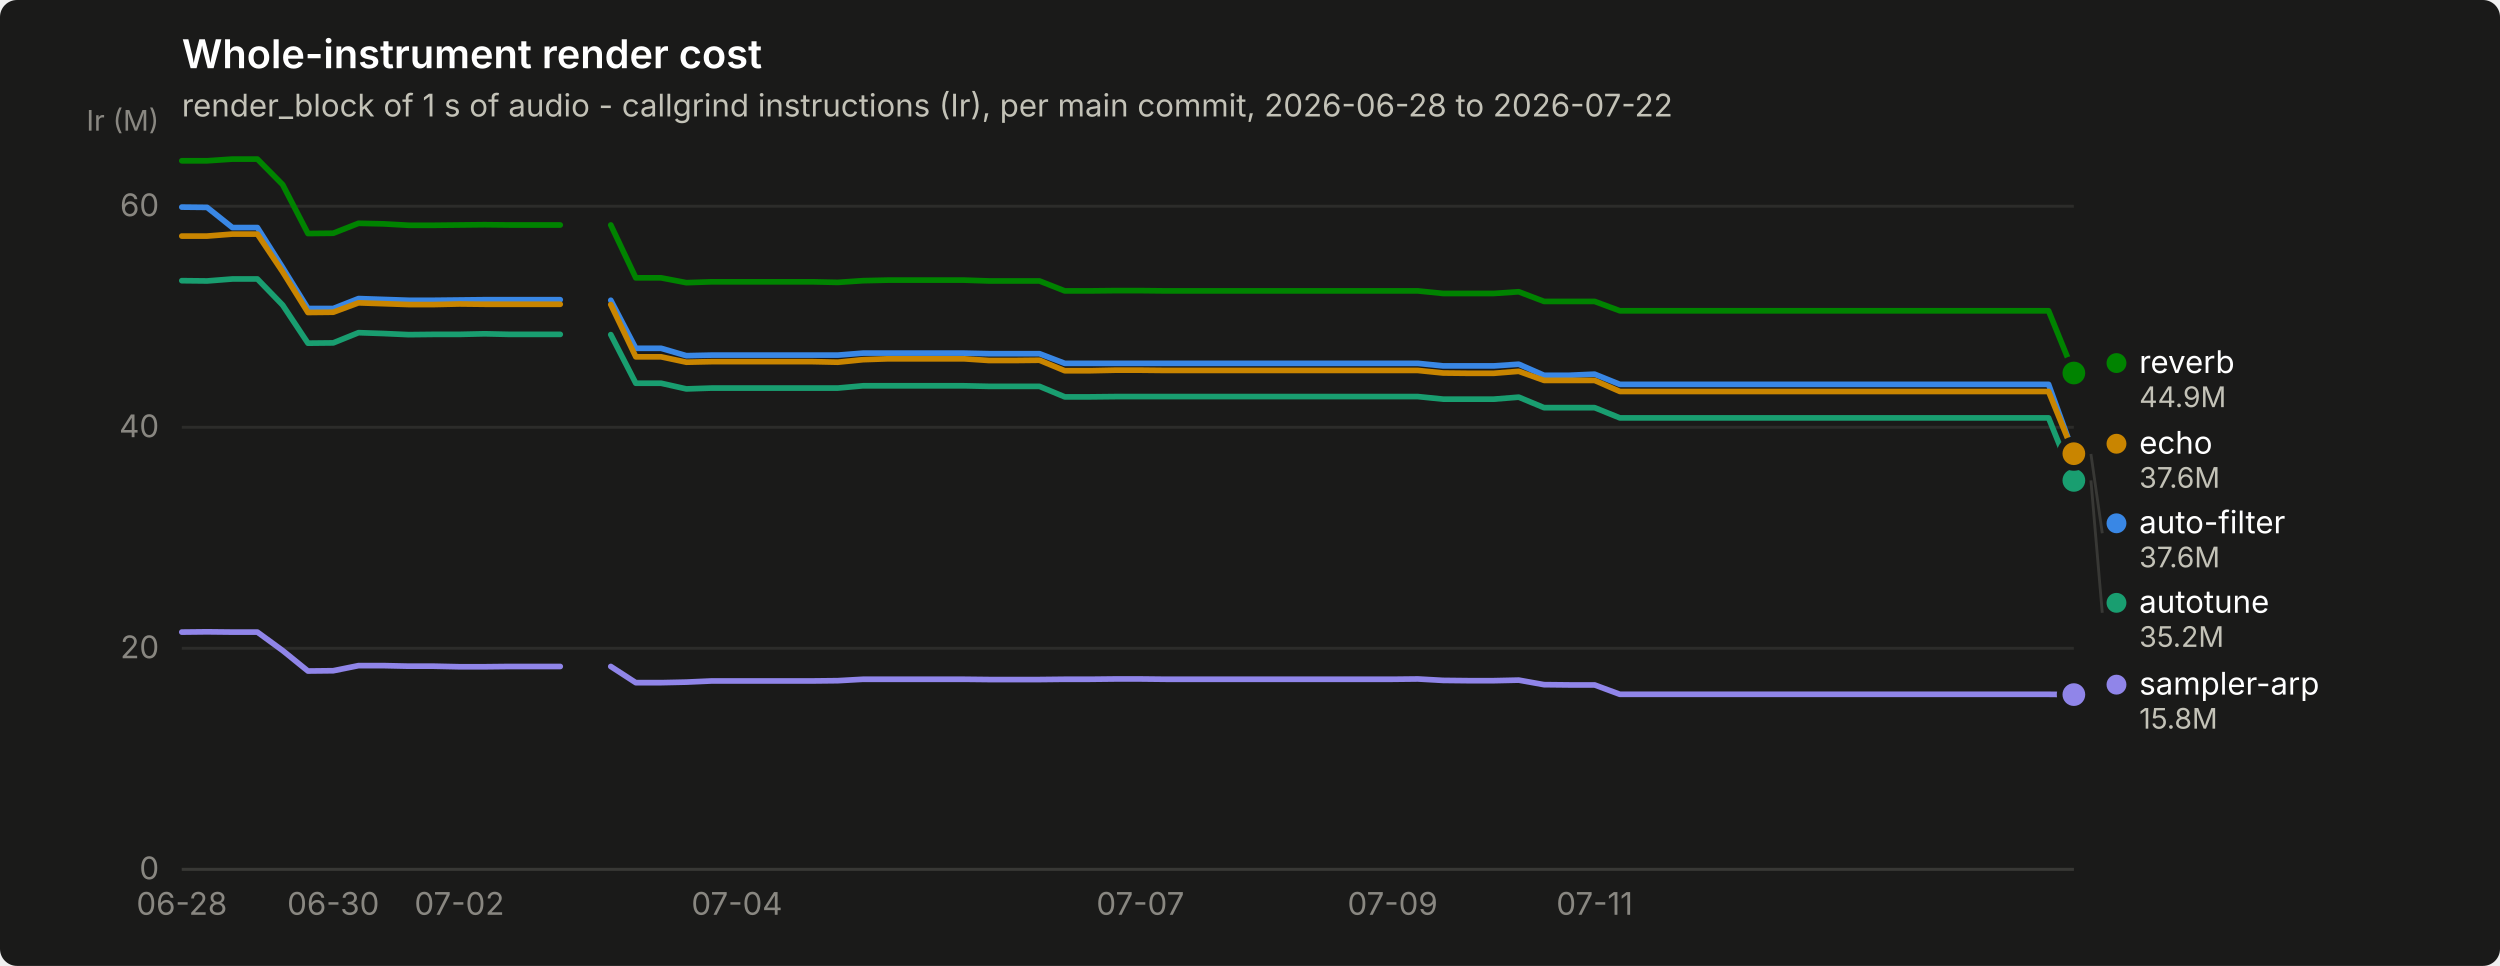
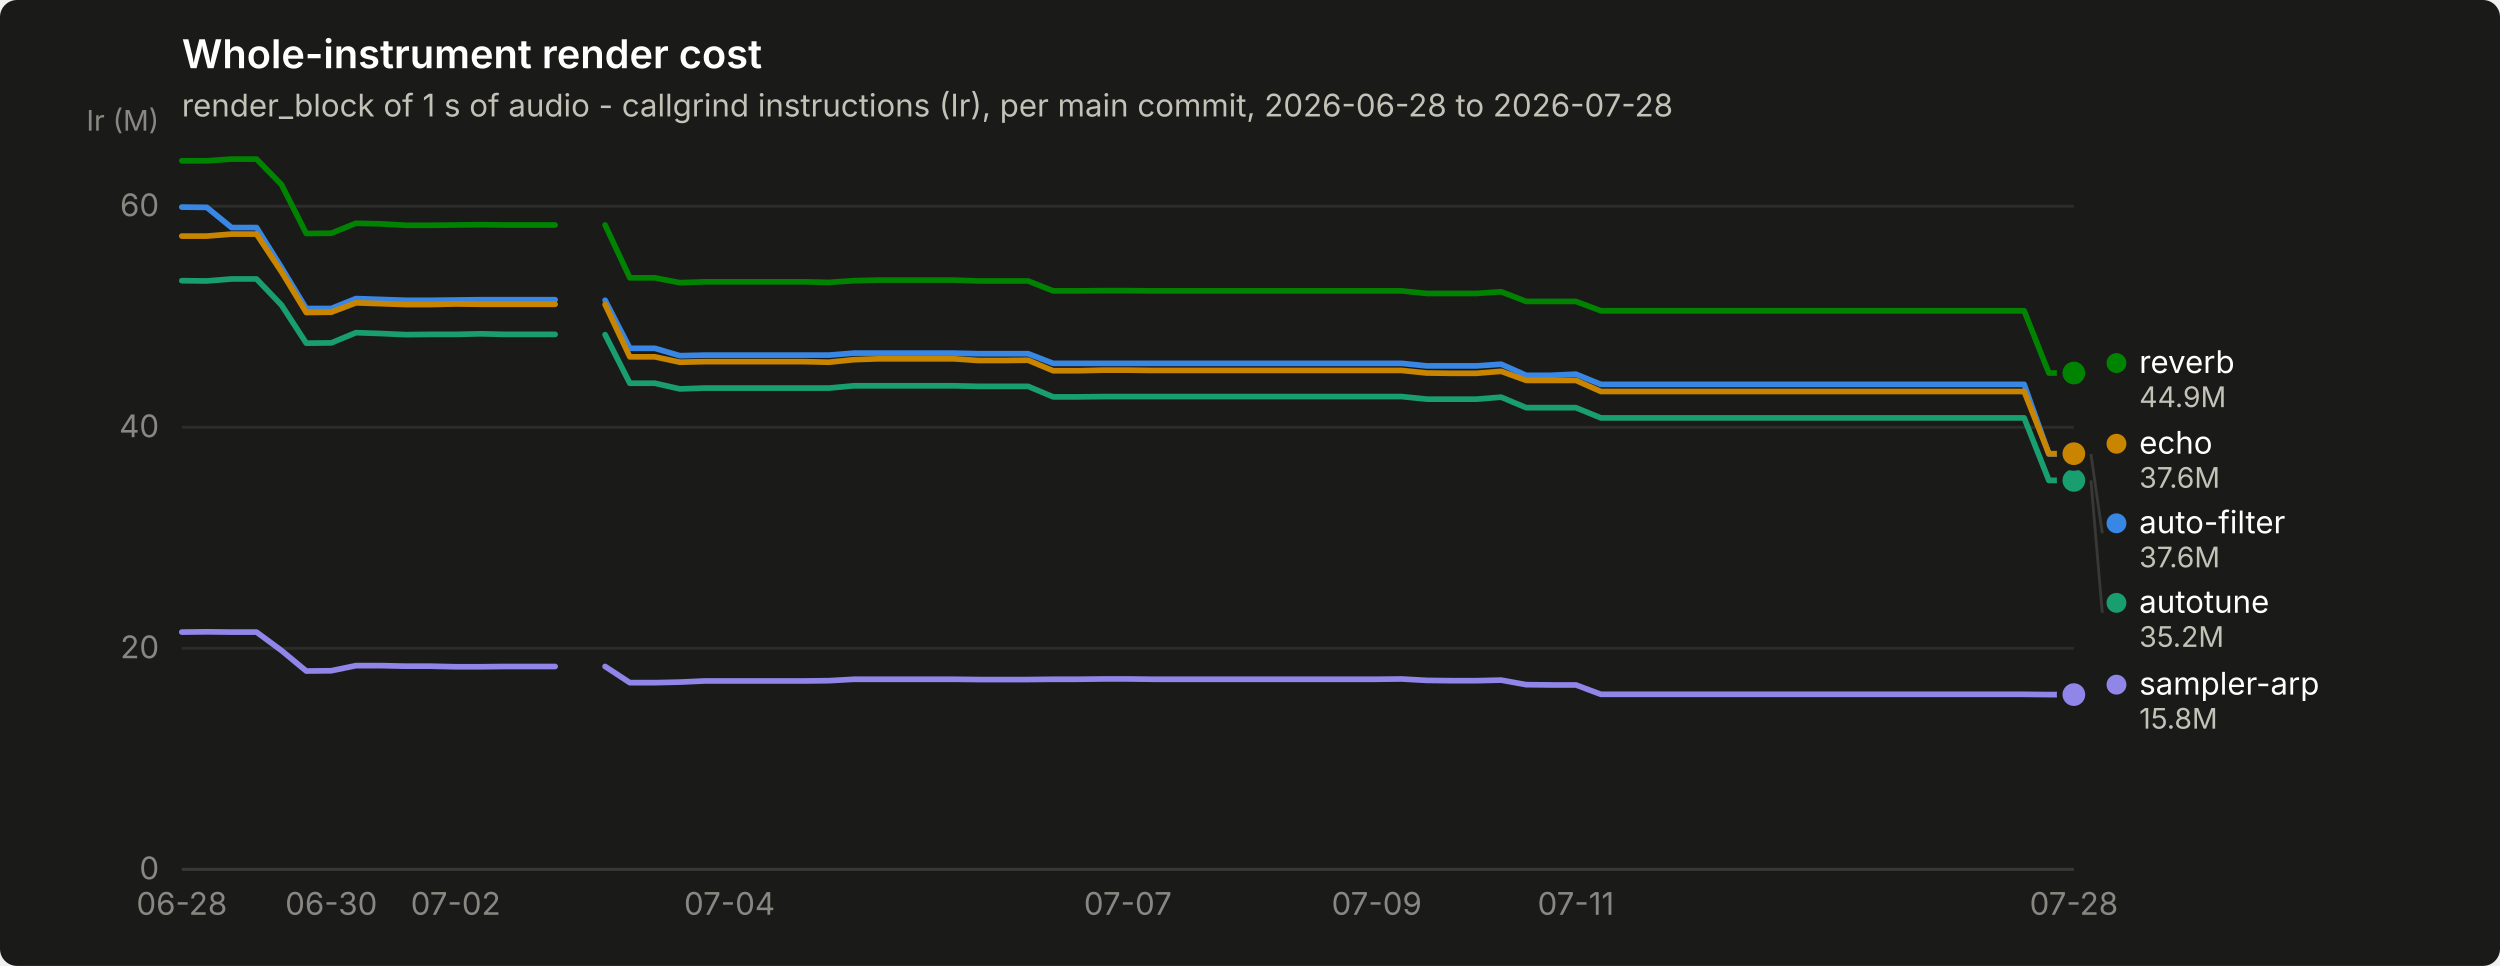
<svg xmlns="http://www.w3.org/2000/svg" width="880" height="340" viewBox="0 0 880 340" role="img" aria-label="Whole-instrument render cost">
  <rect width="880" height="340" rx="6" fill="#1a1a19" />
  <text x="64" y="24" font-family="system-ui, -apple-system, &quot;Segoe UI&quot;, sans-serif" font-size="14" font-weight="600" fill="#ffffff">Whole-instrument render cost</text>
-   <text x="64" y="41" font-family="system-ui, -apple-system, &quot;Segoe UI&quot;, sans-serif" font-size="11" fill="#c3c2b7">render_block of 1 s of audio - callgrind instructions (Ir), per main commit, 2026-06-28 to 2026-07-22</text>
+   <text x="64" y="41" font-family="system-ui, -apple-system, &quot;Segoe UI&quot;, sans-serif" font-size="11" fill="#c3c2b7">render_block of 1 s of audio - callgrind instructions (Ir), per main commit, 2026-06-28 to 2026-07-28</text>
  <line x1="64" y1="306.0" x2="730" y2="306.0" stroke="#2c2c2a" stroke-width="1" />
  <text x="56" y="309.5" text-anchor="end" font-family="system-ui, -apple-system, &quot;Segoe UI&quot;, sans-serif" font-size="11" style="font-variant-numeric: tabular-nums" fill="#898781">0</text>
  <line x1="64" y1="228.2" x2="730" y2="228.2" stroke="#2c2c2a" stroke-width="1" />
  <text x="56" y="231.7" text-anchor="end" font-family="system-ui, -apple-system, &quot;Segoe UI&quot;, sans-serif" font-size="11" style="font-variant-numeric: tabular-nums" fill="#898781">20</text>
  <line x1="64" y1="150.4" x2="730" y2="150.4" stroke="#2c2c2a" stroke-width="1" />
  <text x="56" y="153.9" text-anchor="end" font-family="system-ui, -apple-system, &quot;Segoe UI&quot;, sans-serif" font-size="11" style="font-variant-numeric: tabular-nums" fill="#898781">40</text>
  <line x1="64" y1="72.6" x2="730" y2="72.6" stroke="#2c2c2a" stroke-width="1" />
  <text x="56" y="76.1" text-anchor="end" font-family="system-ui, -apple-system, &quot;Segoe UI&quot;, sans-serif" font-size="11" style="font-variant-numeric: tabular-nums" fill="#898781">60</text>
  <text x="56" y="46" text-anchor="end" font-family="system-ui, -apple-system, &quot;Segoe UI&quot;, sans-serif" font-size="10" fill="#898781">Ir (M)</text>
  <line x1="64" y1="306" x2="730" y2="306" stroke="#383835" stroke-width="1" />
  <text x="64.0" y="322" text-anchor="middle" font-family="system-ui, -apple-system, &quot;Segoe UI&quot;, sans-serif" font-size="11" style="font-variant-numeric: tabular-nums" fill="#898781">06-28</text>
-   <text x="117.3" y="322" text-anchor="middle" font-family="system-ui, -apple-system, &quot;Segoe UI&quot;, sans-serif" font-size="11" style="font-variant-numeric: tabular-nums" fill="#898781">06-30</text>
-   <text x="161.7" y="322" text-anchor="middle" font-family="system-ui, -apple-system, &quot;Segoe UI&quot;, sans-serif" font-size="11" style="font-variant-numeric: tabular-nums" fill="#898781">07-02</text>
-   <text x="259.4" y="322" text-anchor="middle" font-family="system-ui, -apple-system, &quot;Segoe UI&quot;, sans-serif" font-size="11" style="font-variant-numeric: tabular-nums" fill="#898781">07-04</text>
-   <text x="401.4" y="322" text-anchor="middle" font-family="system-ui, -apple-system, &quot;Segoe UI&quot;, sans-serif" font-size="11" style="font-variant-numeric: tabular-nums" fill="#898781">07-07</text>
-   <text x="490.2" y="322" text-anchor="middle" font-family="system-ui, -apple-system, &quot;Segoe UI&quot;, sans-serif" font-size="11" style="font-variant-numeric: tabular-nums" fill="#898781">07-09</text>
-   <text x="561.3" y="322" text-anchor="middle" font-family="system-ui, -apple-system, &quot;Segoe UI&quot;, sans-serif" font-size="11" style="font-variant-numeric: tabular-nums" fill="#898781">07-11</text>
-   <path d="M64.0,72.9 L72.9,73.0 L81.8,80.1 L90.6,80.1 L99.5,94.2 L108.4,108.6 L117.3,108.6 L126.2,105.1 L135.0,105.4 L143.9,105.7 L152.8,105.7 L161.7,105.6 L170.6,105.5 L179.4,105.5 L188.3,105.5 L197.2,105.5" fill="none" stroke="#3987e5" stroke-width="2" stroke-linejoin="round" stroke-linecap="round" />
-   <path d="M215.0,105.7 L223.8,122.6 L232.7,122.6 L241.6,125.2 L250.5,125.0 L259.4,125.0 L268.2,125.0 L277.1,125.0 L286.0,125.0 L294.9,125.0 L303.8,124.3 L312.6,124.3 L321.5,124.3 L330.4,124.3 L339.3,124.3 L348.2,124.5 L357.0,124.5 L365.9,124.5 L374.8,127.9 L383.7,127.9 L392.6,127.9 L401.4,127.9 L410.3,127.9 L419.2,127.9 L428.1,127.9 L437.0,127.9 L445.8,127.9 L454.7,127.9 L463.6,127.9 L472.5,127.9 L481.4,127.9 L490.2,127.9 L499.1,127.9 L508.0,128.8 L516.9,128.8 L525.8,128.8 L534.6,128.2 L543.5,132.1 L552.4,132.1 L561.3,131.7 L570.2,135.3 L579.0,135.3 L587.9,135.3 L596.8,135.3 L605.7,135.3 L614.6,135.3 L623.4,135.3 L632.3,135.3 L641.2,135.3 L650.1,135.3 L659.0,135.3 L667.8,135.3 L676.7,135.3 L685.6,135.3 L694.5,135.3 L703.4,135.3 L712.2,135.3 L721.1,135.3 L730.0,159.8" fill="none" stroke="#3987e5" stroke-width="2" stroke-linejoin="round" stroke-linecap="round" />
+   <text x="116.6" y="322" text-anchor="middle" font-family="system-ui, -apple-system, &quot;Segoe UI&quot;, sans-serif" font-size="11" style="font-variant-numeric: tabular-nums" fill="#898781">06-30</text>
+   <text x="160.4" y="322" text-anchor="middle" font-family="system-ui, -apple-system, &quot;Segoe UI&quot;, sans-serif" font-size="11" style="font-variant-numeric: tabular-nums" fill="#898781">07-02</text>
+   <text x="256.8" y="322" text-anchor="middle" font-family="system-ui, -apple-system, &quot;Segoe UI&quot;, sans-serif" font-size="11" style="font-variant-numeric: tabular-nums" fill="#898781">07-04</text>
+   <text x="397.0" y="322" text-anchor="middle" font-family="system-ui, -apple-system, &quot;Segoe UI&quot;, sans-serif" font-size="11" style="font-variant-numeric: tabular-nums" fill="#898781">07-07</text>
+   <text x="484.6" y="322" text-anchor="middle" font-family="system-ui, -apple-system, &quot;Segoe UI&quot;, sans-serif" font-size="11" style="font-variant-numeric: tabular-nums" fill="#898781">07-09</text>
+   <text x="554.7" y="322" text-anchor="middle" font-family="system-ui, -apple-system, &quot;Segoe UI&quot;, sans-serif" font-size="11" style="font-variant-numeric: tabular-nums" fill="#898781">07-11</text>
+   <text x="730.0" y="322" text-anchor="middle" font-family="system-ui, -apple-system, &quot;Segoe UI&quot;, sans-serif" font-size="11" style="font-variant-numeric: tabular-nums" fill="#898781">07-28</text>
+   <path d="M64.0,72.9 L72.8,73.0 L81.5,80.1 L90.3,80.1 L99.1,94.2 L107.8,108.6 L116.6,108.6 L125.3,105.1 L134.1,105.4 L142.9,105.7 L151.6,105.7 L160.4,105.6 L169.2,105.5 L177.9,105.5 L186.7,105.5 L195.4,105.5" fill="none" stroke="#3987e5" stroke-width="2" stroke-linejoin="round" stroke-linecap="round" />
+   <path d="M213.0,105.7 L221.7,122.6 L230.5,122.6 L239.3,125.2 L248.0,125.0 L256.8,125.0 L265.6,125.0 L274.3,125.0 L283.1,125.0 L291.8,125.0 L300.6,124.3 L309.4,124.3 L318.1,124.3 L326.9,124.3 L335.7,124.3 L344.4,124.5 L353.2,124.5 L361.9,124.5 L370.7,127.9 L379.5,127.9 L388.2,127.9 L397.0,127.9 L405.8,127.9 L414.5,127.9 L423.3,127.9 L432.1,127.9 L440.8,127.9 L449.6,127.9 L458.3,127.9 L467.1,127.9 L475.9,127.9 L484.6,127.9 L493.4,127.9 L502.2,128.8 L510.9,128.8 L519.7,128.8 L528.4,128.2 L537.2,132.1 L546.0,132.1 L554.7,131.7 L563.5,135.3 L572.3,135.3 L581.0,135.3 L589.8,135.3 L598.6,135.3 L607.3,135.3 L616.1,135.3 L624.8,135.3 L633.6,135.3 L642.4,135.3 L651.1,135.3 L659.9,135.3 L668.7,135.3 L677.4,135.3 L686.2,135.3 L694.9,135.3 L703.7,135.3 L712.5,135.3 L721.2,159.8 L730.0,159.8" fill="none" stroke="#3987e5" stroke-width="2" stroke-linejoin="round" stroke-linecap="round" />
  <circle cx="730.0" cy="159.8" r="6" fill="#1a1a19" />
  <circle cx="730.0" cy="159.8" r="4" fill="#3987e5" />
-   <path d="M64.0,98.8 L72.9,98.9 L81.8,98.2 L90.6,98.2 L99.5,107.4 L108.4,120.8 L117.3,120.7 L126.2,117.1 L135.0,117.4 L143.9,117.8 L152.8,117.7 L161.7,117.7 L170.6,117.5 L179.4,117.7 L188.3,117.7 L197.2,117.7" fill="none" stroke="#199e70" stroke-width="2" stroke-linejoin="round" stroke-linecap="round" />
-   <path d="M215.0,117.8 L223.8,134.9 L232.7,134.9 L241.6,136.9 L250.5,136.6 L259.4,136.6 L268.2,136.6 L277.1,136.6 L286.0,136.6 L294.9,136.6 L303.8,135.8 L312.6,135.8 L321.5,135.8 L330.4,135.8 L339.3,135.8 L348.2,136.0 L357.0,136.0 L365.9,136.0 L374.8,139.7 L383.7,139.7 L392.6,139.6 L401.4,139.6 L410.3,139.6 L419.2,139.6 L428.1,139.6 L437.0,139.6 L445.8,139.6 L454.7,139.6 L463.6,139.6 L472.5,139.6 L481.4,139.6 L490.2,139.6 L499.1,139.6 L508.0,140.5 L516.9,140.5 L525.8,140.5 L534.6,139.8 L543.5,143.5 L552.4,143.5 L561.3,143.5 L570.2,147.1 L579.0,147.1 L587.9,147.1 L596.8,147.1 L605.7,147.1 L614.6,147.1 L623.4,147.1 L632.3,147.1 L641.2,147.1 L650.1,147.1 L659.0,147.1 L667.8,147.1 L676.7,147.1 L685.6,147.1 L694.5,147.1 L703.4,147.1 L712.2,147.1 L721.1,147.1 L730.0,169.1" fill="none" stroke="#199e70" stroke-width="2" stroke-linejoin="round" stroke-linecap="round" />
+   <path d="M64.0,98.8 L72.8,98.9 L81.5,98.2 L90.3,98.2 L99.1,107.4 L107.8,120.8 L116.6,120.7 L125.3,117.1 L134.1,117.4 L142.9,117.8 L151.6,117.7 L160.4,117.7 L169.2,117.5 L177.9,117.7 L186.7,117.7 L195.4,117.7" fill="none" stroke="#199e70" stroke-width="2" stroke-linejoin="round" stroke-linecap="round" />
+   <path d="M213.0,117.8 L221.7,134.9 L230.5,134.9 L239.3,136.9 L248.0,136.6 L256.8,136.6 L265.6,136.6 L274.3,136.6 L283.1,136.6 L291.8,136.6 L300.6,135.8 L309.4,135.8 L318.1,135.8 L326.9,135.8 L335.7,135.8 L344.4,136.0 L353.2,136.0 L361.9,136.0 L370.7,139.7 L379.5,139.7 L388.2,139.6 L397.0,139.6 L405.8,139.6 L414.5,139.6 L423.3,139.6 L432.1,139.6 L440.8,139.6 L449.6,139.6 L458.3,139.6 L467.1,139.6 L475.9,139.6 L484.6,139.6 L493.4,139.6 L502.2,140.5 L510.9,140.5 L519.7,140.5 L528.4,139.8 L537.2,143.5 L546.0,143.5 L554.7,143.5 L563.5,147.1 L572.3,147.1 L581.0,147.1 L589.8,147.1 L598.6,147.1 L607.3,147.1 L616.1,147.1 L624.8,147.1 L633.6,147.1 L642.4,147.1 L651.1,147.1 L659.9,147.1 L668.7,147.1 L677.4,147.1 L686.2,147.1 L694.9,147.1 L703.7,147.1 L712.5,147.1 L721.2,169.1 L730.0,169.1" fill="none" stroke="#199e70" stroke-width="2" stroke-linejoin="round" stroke-linecap="round" />
  <circle cx="730.0" cy="169.1" r="6" fill="#1a1a19" />
  <circle cx="730.0" cy="169.1" r="4" fill="#199e70" />
-   <path d="M64.0,83.1 L72.9,83.1 L81.8,82.4 L90.6,82.4 L99.5,95.7 L108.4,110.0 L117.3,109.9 L126.2,106.6 L135.0,106.9 L143.9,107.2 L152.8,107.2 L161.7,107.0 L170.6,107.1 L179.4,107.1 L188.3,107.1 L197.2,107.1" fill="none" stroke="#c98500" stroke-width="2" stroke-linejoin="round" stroke-linecap="round" />
-   <path d="M215.0,107.2 L223.8,125.6 L232.7,125.6 L241.6,127.5 L250.5,127.3 L259.4,127.3 L268.2,127.3 L277.1,127.3 L286.0,127.3 L294.9,127.5 L303.8,126.6 L312.6,126.3 L321.5,126.3 L330.4,126.3 L339.3,126.3 L348.2,126.9 L357.0,126.9 L365.9,126.8 L374.8,130.5 L383.7,130.5 L392.6,130.3 L401.4,130.3 L410.3,130.4 L419.2,130.4 L428.1,130.4 L437.0,130.4 L445.8,130.4 L454.7,130.4 L463.6,130.4 L472.5,130.4 L481.4,130.4 L490.2,130.4 L499.1,130.4 L508.0,131.3 L516.9,131.4 L525.8,131.4 L534.6,130.7 L543.5,133.9 L552.4,133.9 L561.3,133.9 L570.2,137.8 L579.0,137.8 L587.9,137.8 L596.8,137.8 L605.7,137.8 L614.6,137.8 L623.4,137.8 L632.3,137.8 L641.2,137.8 L650.1,137.8 L659.0,137.8 L667.8,137.8 L676.7,137.8 L685.6,137.8 L694.5,137.8 L703.4,137.8 L712.2,137.8 L721.1,137.8 L730.0,159.7" fill="none" stroke="#c98500" stroke-width="2" stroke-linejoin="round" stroke-linecap="round" />
+   <path d="M64.0,83.1 L72.8,83.1 L81.5,82.4 L90.3,82.4 L99.1,95.7 L107.8,110.0 L116.6,109.9 L125.3,106.6 L134.1,106.9 L142.9,107.2 L151.6,107.2 L160.4,107.0 L169.2,107.1 L177.9,107.1 L186.7,107.1 L195.4,107.1" fill="none" stroke="#c98500" stroke-width="2" stroke-linejoin="round" stroke-linecap="round" />
+   <path d="M213.0,107.2 L221.7,125.6 L230.5,125.6 L239.3,127.5 L248.0,127.3 L256.8,127.3 L265.6,127.3 L274.3,127.3 L283.1,127.3 L291.8,127.5 L300.6,126.6 L309.4,126.3 L318.1,126.3 L326.9,126.3 L335.7,126.3 L344.4,126.9 L353.2,126.9 L361.9,126.8 L370.7,130.5 L379.5,130.5 L388.2,130.3 L397.0,130.3 L405.8,130.4 L414.5,130.4 L423.3,130.4 L432.1,130.4 L440.8,130.4 L449.6,130.4 L458.3,130.4 L467.1,130.4 L475.9,130.4 L484.6,130.4 L493.4,130.4 L502.2,131.3 L510.9,131.4 L519.7,131.4 L528.4,130.7 L537.2,133.9 L546.0,133.9 L554.7,133.9 L563.5,137.8 L572.3,137.8 L581.0,137.8 L589.8,137.8 L598.6,137.8 L607.3,137.8 L616.1,137.8 L624.8,137.8 L633.6,137.8 L642.4,137.8 L651.1,137.8 L659.9,137.8 L668.7,137.8 L677.4,137.8 L686.2,137.8 L694.9,137.8 L703.7,137.8 L712.5,137.8 L721.2,159.7 L730.0,159.7" fill="none" stroke="#c98500" stroke-width="2" stroke-linejoin="round" stroke-linecap="round" />
  <circle cx="730.0" cy="159.7" r="6" fill="#1a1a19" />
  <circle cx="730.0" cy="159.7" r="4" fill="#c98500" />
-   <path d="M64.0,56.6 L72.9,56.6 L81.8,56.0 L90.6,56.0 L99.5,65.0 L108.4,82.2 L117.3,82.1 L126.2,78.6 L135.0,78.8 L143.9,79.3 L152.8,79.3 L161.7,79.2 L170.6,79.1 L179.4,79.2 L188.3,79.2 L197.2,79.2" fill="none" stroke="#008300" stroke-width="2" stroke-linejoin="round" stroke-linecap="round" />
-   <path d="M215.0,79.2 L223.8,97.8 L232.7,97.8 L241.6,99.5 L250.5,99.2 L259.4,99.2 L268.2,99.2 L277.1,99.2 L286.0,99.2 L294.9,99.4 L303.8,98.8 L312.6,98.6 L321.5,98.6 L330.4,98.6 L339.3,98.6 L348.2,98.9 L357.0,98.9 L365.9,98.9 L374.8,102.4 L383.7,102.4 L392.6,102.3 L401.4,102.3 L410.3,102.4 L419.2,102.4 L428.1,102.4 L437.0,102.4 L445.8,102.4 L454.7,102.4 L463.6,102.4 L472.5,102.4 L481.4,102.4 L490.2,102.4 L499.1,102.4 L508.0,103.3 L516.9,103.3 L525.8,103.3 L534.6,102.7 L543.5,106.1 L552.4,106.1 L561.3,106.1 L570.2,109.4 L579.0,109.4 L587.9,109.4 L596.8,109.4 L605.7,109.4 L614.6,109.4 L623.4,109.4 L632.3,109.4 L641.2,109.4 L650.1,109.4 L659.0,109.4 L667.8,109.4 L676.7,109.4 L685.6,109.4 L694.5,109.4 L703.4,109.4 L712.2,109.4 L721.1,109.4 L730.0,131.3" fill="none" stroke="#008300" stroke-width="2" stroke-linejoin="round" stroke-linecap="round" />
+   <path d="M64.0,56.6 L72.8,56.6 L81.5,56.0 L90.3,56.0 L99.1,65.0 L107.8,82.2 L116.6,82.1 L125.3,78.6 L134.1,78.8 L142.9,79.3 L151.6,79.3 L160.4,79.2 L169.2,79.1 L177.9,79.2 L186.7,79.2 L195.4,79.2" fill="none" stroke="#008300" stroke-width="2" stroke-linejoin="round" stroke-linecap="round" />
+   <path d="M213.0,79.2 L221.7,97.8 L230.5,97.8 L239.3,99.5 L248.0,99.2 L256.8,99.2 L265.6,99.2 L274.3,99.2 L283.1,99.2 L291.8,99.4 L300.6,98.8 L309.4,98.6 L318.1,98.6 L326.9,98.6 L335.7,98.6 L344.4,98.9 L353.2,98.9 L361.9,98.9 L370.7,102.4 L379.5,102.4 L388.2,102.3 L397.0,102.3 L405.8,102.4 L414.5,102.4 L423.3,102.4 L432.1,102.4 L440.8,102.4 L449.6,102.4 L458.3,102.4 L467.1,102.4 L475.9,102.4 L484.6,102.4 L493.4,102.4 L502.2,103.3 L510.9,103.3 L519.7,103.3 L528.4,102.7 L537.2,106.1 L546.0,106.1 L554.7,106.1 L563.5,109.4 L572.3,109.4 L581.0,109.4 L589.8,109.4 L598.6,109.4 L607.3,109.4 L616.1,109.4 L624.8,109.4 L633.6,109.4 L642.4,109.4 L651.1,109.4 L659.9,109.4 L668.7,109.4 L677.4,109.4 L686.2,109.4 L694.9,109.4 L703.7,109.4 L712.5,109.4 L721.2,131.3 L730.0,131.3" fill="none" stroke="#008300" stroke-width="2" stroke-linejoin="round" stroke-linecap="round" />
  <circle cx="730.0" cy="131.3" r="6" fill="#1a1a19" />
  <circle cx="730.0" cy="131.3" r="4" fill="#008300" />
-   <path d="M64.0,222.5 L72.9,222.4 L81.8,222.5 L90.6,222.5 L99.5,229.0 L108.4,236.2 L117.3,236.1 L126.2,234.3 L135.0,234.3 L143.9,234.5 L152.8,234.5 L161.7,234.7 L170.6,234.7 L179.4,234.6 L188.3,234.6 L197.2,234.6" fill="none" stroke="#9085e9" stroke-width="2" stroke-linejoin="round" stroke-linecap="round" />
-   <path d="M215.0,234.6 L223.8,240.3 L232.7,240.3 L241.6,240.1 L250.5,239.7 L259.4,239.7 L268.2,239.7 L277.1,239.7 L286.0,239.7 L294.9,239.6 L303.8,239.1 L312.6,239.1 L321.5,239.1 L330.4,239.1 L339.3,239.1 L348.2,239.2 L357.0,239.2 L365.9,239.2 L374.8,239.1 L383.7,239.1 L392.6,239.0 L401.4,239.0 L410.3,239.1 L419.2,239.1 L428.1,239.1 L437.0,239.1 L445.8,239.1 L454.7,239.1 L463.6,239.1 L472.5,239.1 L481.4,239.1 L490.2,239.1 L499.1,239.0 L508.0,239.5 L516.9,239.6 L525.8,239.6 L534.6,239.4 L543.5,241.0 L552.4,241.1 L561.3,241.1 L570.2,244.4 L579.0,244.4 L587.9,244.4 L596.8,244.4 L605.7,244.4 L614.6,244.4 L623.4,244.4 L632.3,244.4 L641.2,244.4 L650.1,244.4 L659.0,244.4 L667.8,244.4 L676.7,244.4 L685.6,244.4 L694.5,244.4 L703.4,244.4 L712.2,244.4 L721.1,244.4 L730.0,244.5" fill="none" stroke="#9085e9" stroke-width="2" stroke-linejoin="round" stroke-linecap="round" />
+   <path d="M64.0,222.5 L72.8,222.4 L81.5,222.5 L90.3,222.5 L99.1,229.0 L107.8,236.2 L116.6,236.1 L125.3,234.3 L134.1,234.3 L142.9,234.5 L151.6,234.5 L160.4,234.7 L169.2,234.7 L177.9,234.6 L186.7,234.6 L195.4,234.6" fill="none" stroke="#9085e9" stroke-width="2" stroke-linejoin="round" stroke-linecap="round" />
+   <path d="M213.0,234.6 L221.7,240.3 L230.5,240.3 L239.3,240.1 L248.0,239.7 L256.8,239.7 L265.6,239.7 L274.3,239.7 L283.1,239.7 L291.8,239.6 L300.6,239.1 L309.4,239.1 L318.1,239.1 L326.9,239.1 L335.7,239.1 L344.4,239.2 L353.2,239.2 L361.9,239.2 L370.7,239.1 L379.5,239.1 L388.2,239.0 L397.0,239.0 L405.8,239.1 L414.5,239.1 L423.3,239.1 L432.1,239.1 L440.8,239.1 L449.6,239.1 L458.3,239.1 L467.1,239.1 L475.9,239.1 L484.6,239.1 L493.4,239.0 L502.2,239.5 L510.9,239.6 L519.7,239.6 L528.4,239.4 L537.2,241.0 L546.0,241.1 L554.7,241.1 L563.5,244.4 L572.3,244.4 L581.0,244.4 L589.8,244.4 L598.6,244.4 L607.3,244.4 L616.1,244.4 L624.8,244.4 L633.6,244.4 L642.4,244.4 L651.1,244.4 L659.9,244.4 L668.7,244.4 L677.4,244.4 L686.2,244.4 L694.9,244.4 L703.7,244.4 L712.5,244.4 L721.2,244.5 L730.0,244.5" fill="none" stroke="#9085e9" stroke-width="2" stroke-linejoin="round" stroke-linecap="round" />
  <circle cx="730.0" cy="244.5" r="6" fill="#1a1a19" />
  <circle cx="730.0" cy="244.5" r="4" fill="#9085e9" />
  <circle cx="745.0" cy="127.8" r="3.5" fill="#008300" />
  <text x="753.0" y="131.3" font-family="system-ui, -apple-system, &quot;Segoe UI&quot;, sans-serif" font-size="11" fill="#ffffff">reverb</text>
  <text x="753.0" y="143.3" font-family="system-ui, -apple-system, &quot;Segoe UI&quot;, sans-serif" font-size="10" style="font-variant-numeric: tabular-nums" fill="#c3c2b7">44.9M</text>
  <circle cx="745.0" cy="156.2" r="3.5" fill="#c98500" />
  <text x="753.0" y="159.7" font-family="system-ui, -apple-system, &quot;Segoe UI&quot;, sans-serif" font-size="11" fill="#ffffff">echo</text>
  <text x="753.0" y="171.7" font-family="system-ui, -apple-system, &quot;Segoe UI&quot;, sans-serif" font-size="10" style="font-variant-numeric: tabular-nums" fill="#c3c2b7">37.6M</text>
  <line x1="736.0" y1="159.8" x2="740.0" y2="187.7" stroke="#383835" stroke-width="1" />
  <circle cx="745.0" cy="184.2" r="3.5" fill="#3987e5" />
  <text x="753.0" y="187.7" font-family="system-ui, -apple-system, &quot;Segoe UI&quot;, sans-serif" font-size="11" fill="#ffffff">auto-filter</text>
  <text x="753.0" y="199.7" font-family="system-ui, -apple-system, &quot;Segoe UI&quot;, sans-serif" font-size="10" style="font-variant-numeric: tabular-nums" fill="#c3c2b7">37.6M</text>
  <line x1="736.0" y1="169.1" x2="740.0" y2="215.7" stroke="#383835" stroke-width="1" />
  <circle cx="745.0" cy="212.2" r="3.5" fill="#199e70" />
  <text x="753.0" y="215.7" font-family="system-ui, -apple-system, &quot;Segoe UI&quot;, sans-serif" font-size="11" fill="#ffffff">autotune</text>
  <text x="753.0" y="227.7" font-family="system-ui, -apple-system, &quot;Segoe UI&quot;, sans-serif" font-size="10" style="font-variant-numeric: tabular-nums" fill="#c3c2b7">35.2M</text>
  <circle cx="745.0" cy="241.0" r="3.5" fill="#9085e9" />
  <text x="753.0" y="244.5" font-family="system-ui, -apple-system, &quot;Segoe UI&quot;, sans-serif" font-size="11" fill="#ffffff">sampler-arp</text>
  <text x="753.0" y="256.5" font-family="system-ui, -apple-system, &quot;Segoe UI&quot;, sans-serif" font-size="10" style="font-variant-numeric: tabular-nums" fill="#c3c2b7">15.8M</text>
</svg>
